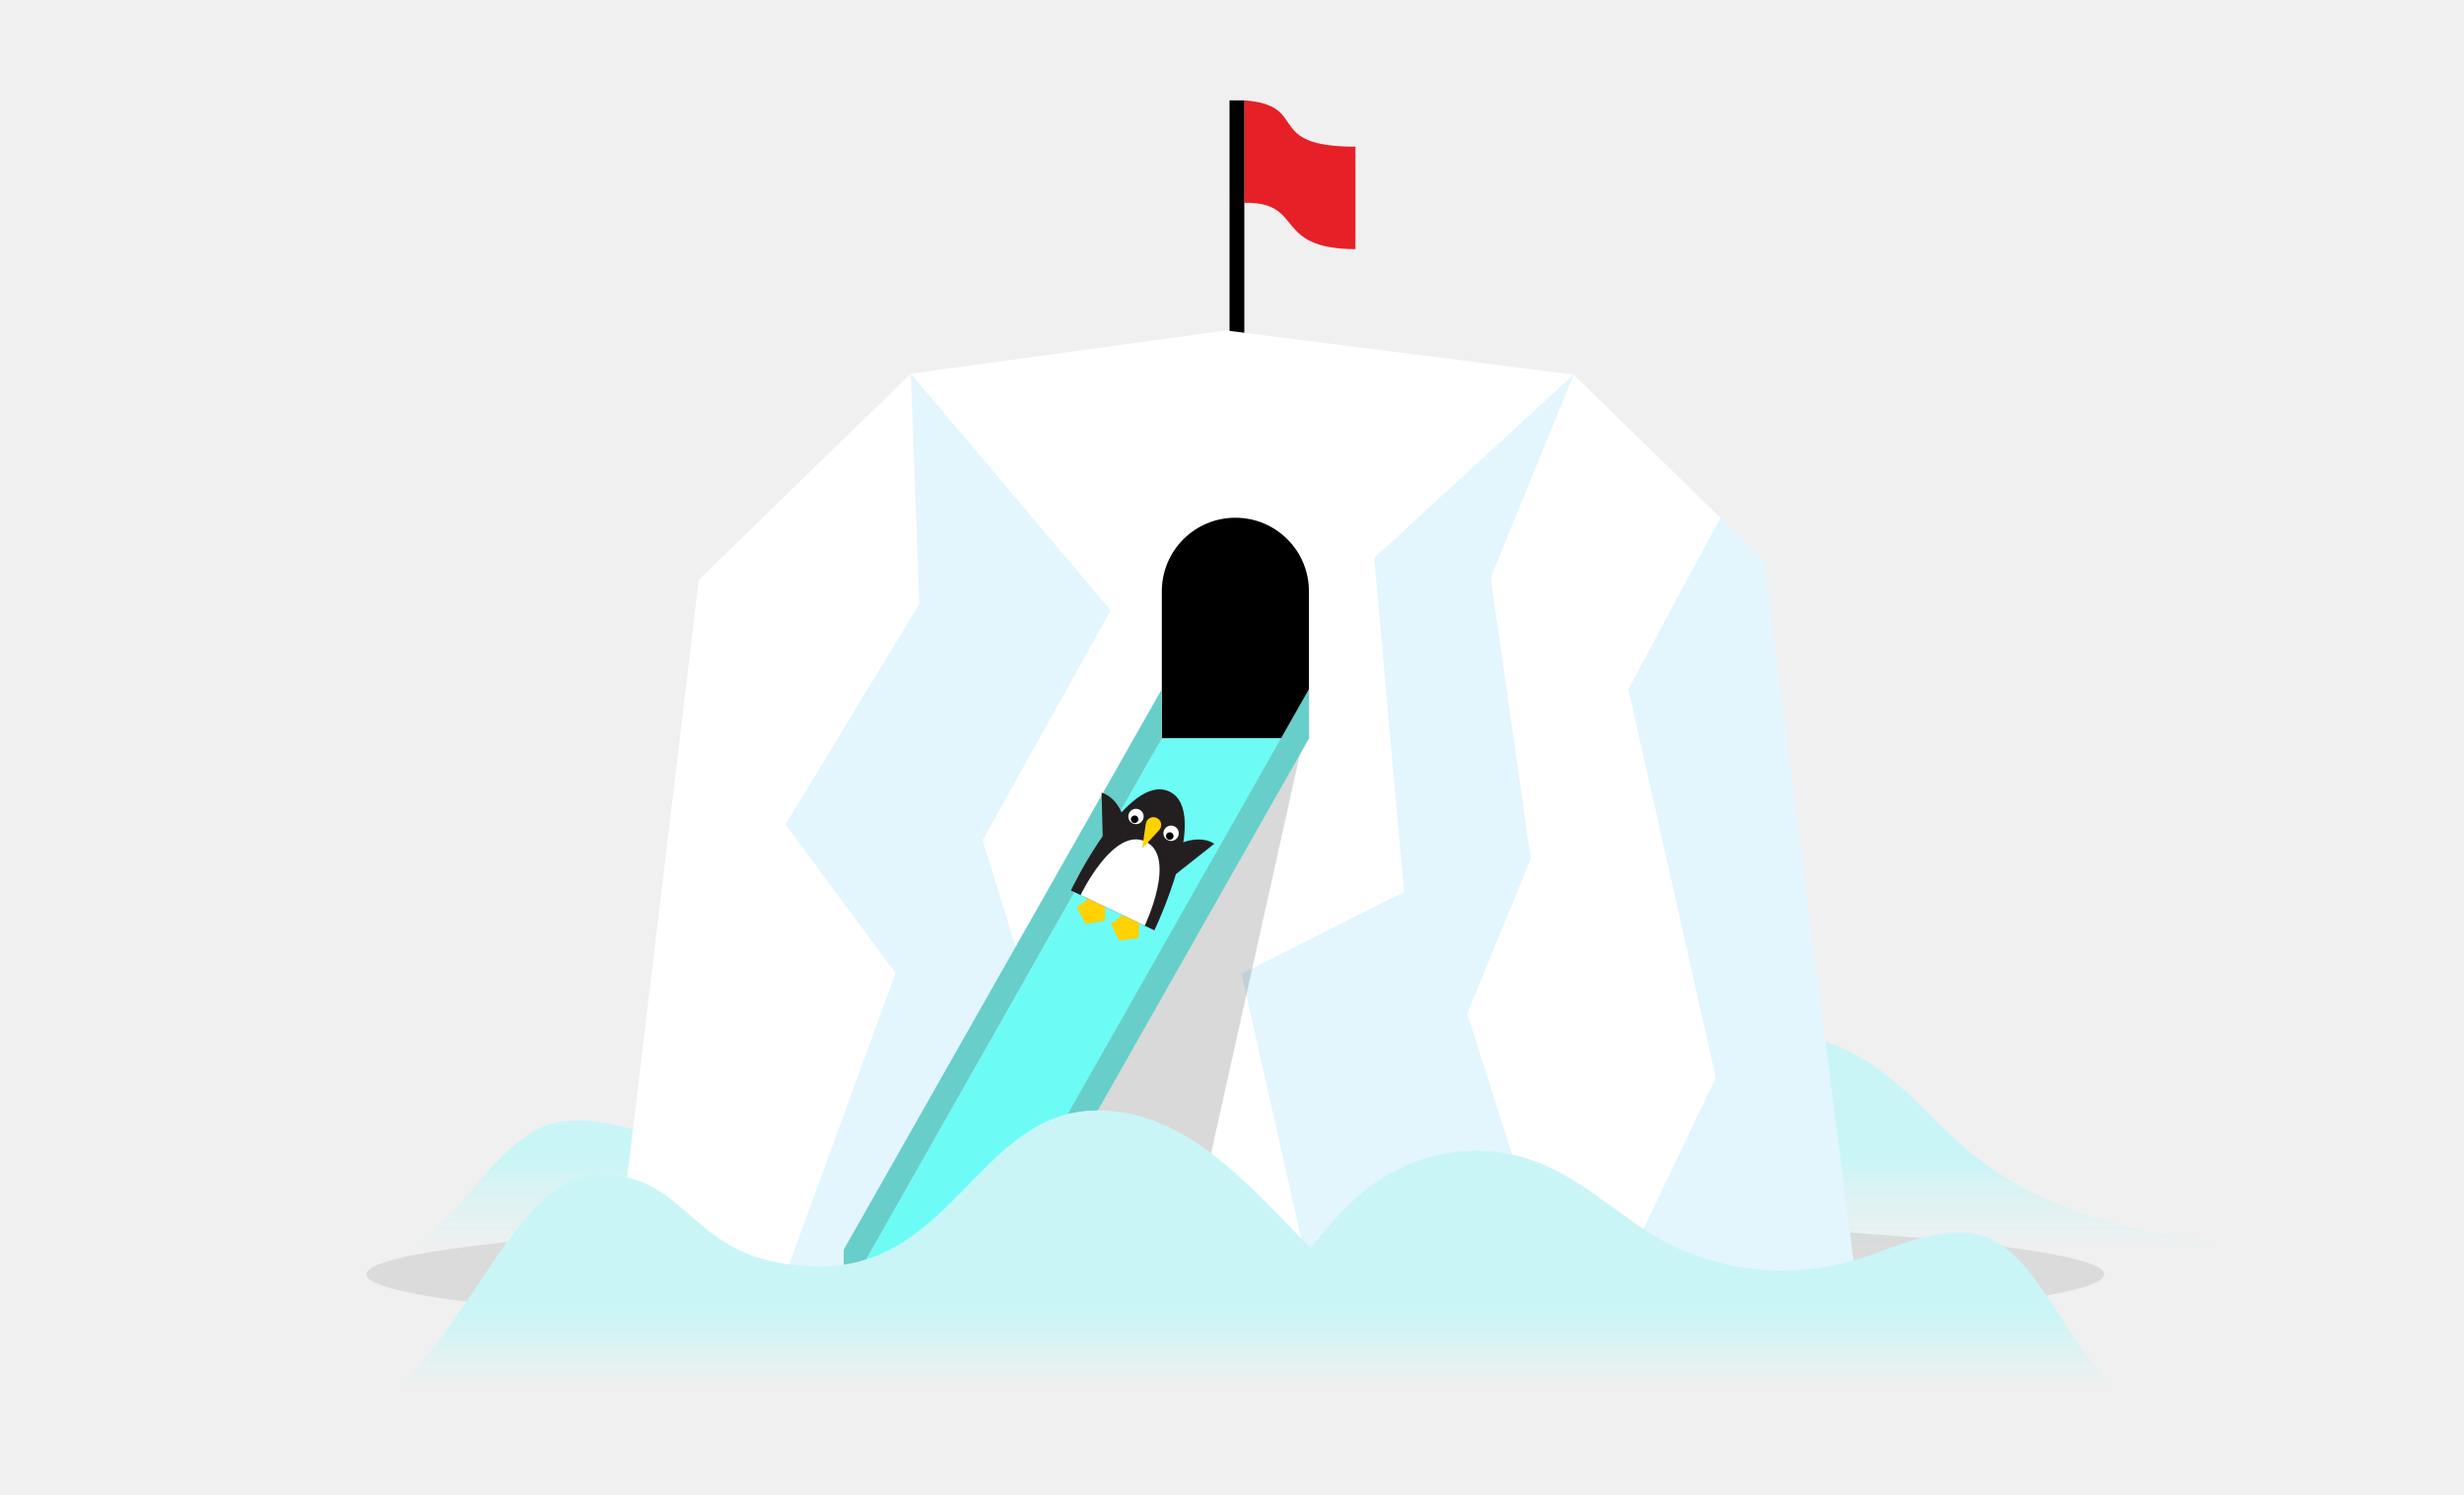
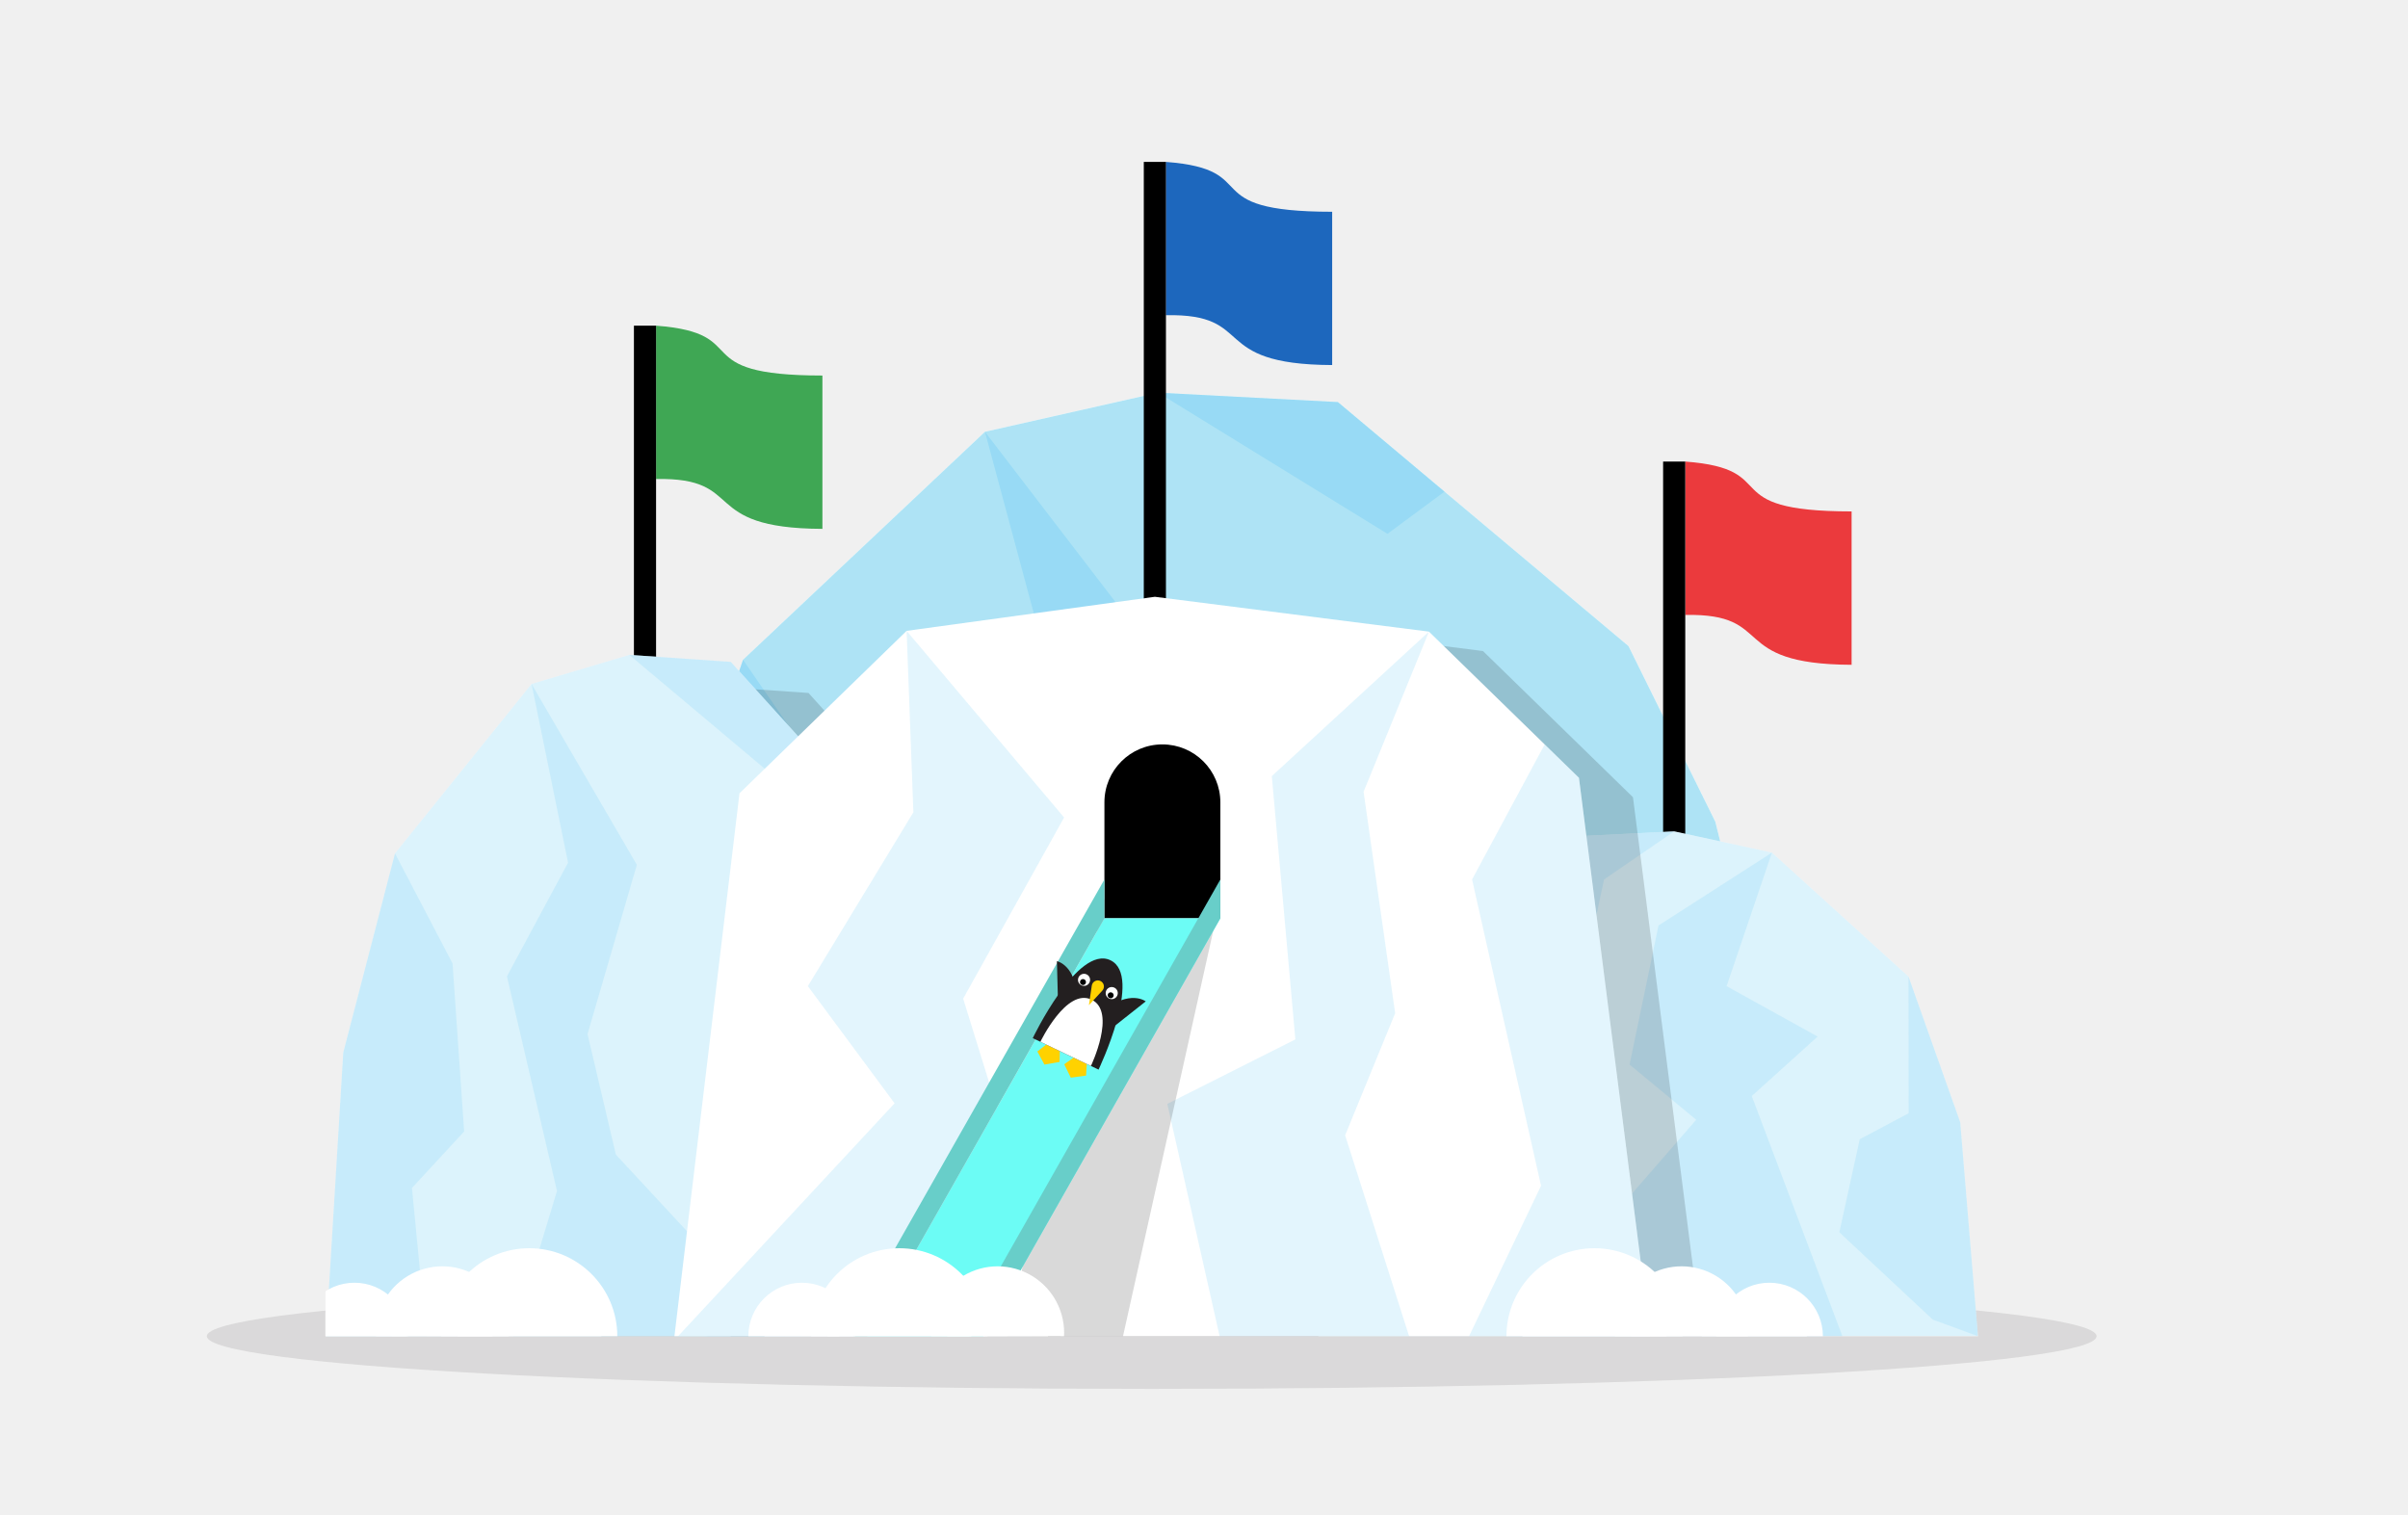
- <svg xmlns="http://www.w3.org/2000/svg" xmlns:xlink="http://www.w3.org/1999/xlink" id="Layer_1" data-name="Layer 1" viewBox="0 0 500 303.39">
+ <svg xmlns="http://www.w3.org/2000/svg" xmlns:xlink="http://www.w3.org/1999/xlink" viewBox="0 0 620 390">
  <defs>
-     <style>.cls-1,.cls-7{fill:#231f20}.cls-2{fill:#fff}.cls-3{fill:#ffd200}.cls-4{fill:#e71f27}.cls-5{fill:none;stroke:#000;stroke-miterlimit:10;stroke-width:3px}.cls-6{fill:url(#linear-gradient)}.cls-7{opacity:.1}.cls-8{opacity:.2}.cls-9{fill:#75cef4}.cls-10{opacity:.15}.cls-11{fill:#6cfcf5}.cls-12{fill:#68cec9}.cls-13{fill:url(#linear-gradient-2)}</style>
-     <linearGradient id="linear-gradient" x1="259.4" y1="229.27" x2="259.4" y2="260.41" gradientUnits="userSpaceOnUse">
-       <stop offset=".22" stop-color="#caf5f6" />
-       <stop offset=".33" stop-color="#caf5f6" stop-opacity=".67" />
-       <stop offset=".79" stop-color="#caf5f6" stop-opacity="0" />
-     </linearGradient>
-     <linearGradient id="linear-gradient-2" x1="233.82" y1="247.5" x2="233.82" y2="281.25" gradientTransform="matrix(-1 0 0 1 487.34 0)" gradientUnits="userSpaceOnUse">
-       <stop offset=".55" stop-color="#caf5f6" />
-       <stop offset=".7" stop-color="#caf5f6" stop-opacity=".67" />
-       <stop offset="1" stop-color="#caf5f6" stop-opacity="0" />
-     </linearGradient>
+     <style>.cls-1,.cls-14{fill:none}.cls-2,.cls-6{fill:#231f20}.cls-21,.cls-3{fill:#fff}.cls-4{fill:#ffd200}.cls-5{isolation:isolate}.cls-6{opacity:.11}.cls-6,.cls-8{mix-blend-mode:multiply}.cls-7{clip-path:url(#clip-path)}.cls-8{fill:#e7f9f7}.cls-9{opacity:.4}.cls-10,.cls-11,.cls-17{fill:#75cef4}.cls-11{opacity:.5}.cls-12{opacity:.15}.cls-13{fill:#1d67bd}.cls-14{stroke:#000;stroke-miterlimit:10;stroke-width:5.7px}.cls-15{fill:#eb3a3d}.cls-16{fill:#3fa754}.cls-17{opacity:.25}.cls-18{opacity:.2}.cls-19{fill:#6cfcf5}.cls-20{fill:#68cec9}.cls-21{stroke:#fff;stroke-linejoin:round;stroke-width:8.26px}</style>
+     <clipPath id="clip-path">
+       <path class="cls-1" d="M83.8 36.99h425.48v307.07H83.8z" />
+     </clipPath>
    <symbol id="diving" data-name="diving" viewBox="0 0 73.66 104.81">
-       <path class="cls-1" d="M73.66 104.81H0S0 0 36.83 0s36.83 104.81 36.83 104.81z" />
-       <path class="cls-2" d="M65.11 104.81H8.55s0-60.7 28.28-60.7 28.28 60.7 28.28 60.7z" />
-       <path class="cls-3" d="M36.87 23.25a6.16 6.16 0 0 1 5.89 8l-5.89 19.06L31 31.22a6.16 6.16 0 0 1 5.87-7.97z" />
-       <circle class="cls-2" cx="21.34" cy="29.36" r="6.11" />
+       <path class="cls-2" d="M73.66 104.81H0S0 0 36.83 0s36.83 104.81 36.83 104.81z" />
+       <path class="cls-3" d="M65.11 104.81H8.55s0-60.7 28.28-60.7 28.28 60.7 28.28 60.7z" />
+       <path class="cls-4" d="M36.87 23.25a6.16 6.16 0 0 1 5.89 8l-5.89 19.06L31 31.22a6.16 6.16 0 0 1 5.87-7.97z" />
+       <circle class="cls-3" cx="21.34" cy="29.36" r="6.11" />
      <circle cx="21.34" cy="31.83" r="3.02" />
-       <circle class="cls-2" cx="52.33" cy="29.36" r="6.11" />
+       <circle class="cls-3" cx="52.33" cy="29.36" r="6.11" />
      <circle cx="52.33" cy="31.83" r="3.02" />
    </symbol>
  </defs>
-   <path class="cls-4" d="M275.05 50.56c-17-.07-10.13-9.63-22.55-9.4V20.37c13.55 1 3.62 9.38 22.55 9.4z" />
-   <path class="cls-5" d="M251 74.09V20.37" />
-   <path class="cls-6" d="M450.48 252.13c-57.83-6.94-54.11-31-79-40.38a44.51 44.51 0 0 0-31.76 0c-10.56 4-18.82 11.56-29.43 15.33a66.68 66.68 0 0 1-37.83 2c-6.24-1.52-12.41-4-18.69-4.86a44 44 0 0 0-14.31-8.92 44.51 44.51 0 0 0-31.76 0c-10.56 4-18.82 11.56-29.43 15.33a66.68 66.68 0 0 1-37.83 2c-8.58-2.09-17-5.94-25.84-5.09-16.51 1.67-23.5 30.46-46.28 32.61 20.47 9.8 64.36 15.06 90 15.06 42.67 0 74.68-2.19 99.55-5.56a310.38 310.38 0 0 0 32.47 2c89.4-.03 132.05-9.65 160.14-19.52z" />
-   <path class="cls-7" d="M74.35 258.61c0 1.82 6 3.55 16.78 5.1 28.22 4.06 89.06-5.1 159.56-5.1 72 0 133.91 9 161.31 4.84 9.66-1.48 15-3.12 15-4.84 0-6.61-78.95-12-176.33-12s-176.32 5.39-176.32 12z" />
-   <path class="cls-2" d="M124.92 258.61h251.54l-18.52-144.94-38.62-37.64-70.57-8.97-63.92 8.77-43.03 41.83-16.88 140.95z" />
-   <g class="cls-8">
-     <path class="cls-9" d="M357.94 113.67l-8.82-8.6-18.7 34.78 17.76 78.87-19.08 39.89h47.36l-18.52-144.94zm-38.62-37.64l-40.46 37.2 6.06 67.8-32.97 16.6 13.73 60.98h48.9l-16.84-52.89 12.88-31.43-8.13-57.02 16.83-41.24zm-134.49-.2l40.55 48.06-25.99 46.64 9.93 32.05-8.64 56.03H159.4l22.33-61.12-22.33-30.17 27.17-44.77-1.74-46.72z" />
+   <g class="cls-5">
+     <g id="Layer_1" data-name="Layer 1">
+       <ellipse class="cls-6" cx="296.54" cy="344.06" rx="243.28" ry="13.57" />
+       <g class="cls-7">
+         <path class="cls-3" d="M460.39 340.19H159.61l8.1-101.31 23.6-69 62.29-58.7 44.58-10.07 46.29 2.42 74.82 62.83 22.36 45.23 14.64 58.81 4.1 69.79z" />
+         <path class="cls-8" d="M460.39 340.19H159.61l8.1-101.31 23.6-69 62.29-58.7 44.58-10.07 46.29 2.42 74.82 62.83 22.36 45.23 14.64 58.81 4.1 69.79z" />
+         <g class="cls-9">
+           <path class="cls-10" d="M298.18 101.11l46.29 2.42 27.46 23.06-14.69 10.87-59.06-36.35zM253.6 111.18l48.05 62.67-22.5 58.62 12.91 41.76 85.09 69.63-134.78.17 22.82-57.19-22.82-74.35 27.88-39.41-16.65-61.9zM191.31 169.88l26.26 38.1 5.28 58.24-23.8 19.58 8.03 62.86-47.47-8.47 8.1-101.31 23.6-69z" />
+         </g>
+         <path class="cls-11" d="M460.39 340.19H159.61l8.1-101.31 23.6-69 62.29-58.7 44.58-10.07 46.29 2.42 74.82 62.83 22.36 45.23 14.64 58.81 4.1 69.79z" />
+         <path class="cls-12" d="M273.59 354.33H103.8l4.58-75.3 13.32-51.29 35.16-43.63 25.17-7.48 26.13 1.8 42.23 46.7 12.62 33.62 8.27 43.71 2.31 51.87z" />
+         <path class="cls-13" d="M343 94c-32.27-.13-19.24-13.28-42.83-12.84V41.69c25.72 1.95 6.87 12.82 42.83 12.84z" />
+         <path class="cls-14" d="M297.35 162.64V41.69" />
+         <path class="cls-15" d="M476.74 171.18c-32.27-.13-19.24-13.28-42.83-12.84v-39.49c25.72 1.95 6.87 12.82 42.83 12.84z" />
+         <path class="cls-14" d="M431.06 220.86V118.85" />
+         <path class="cls-16" d="M211.75 136.18c-32.27-.13-19.24-13.28-42.83-12.84V83.86c25.72 1.95 6.87 12.82 42.83 12.84z" />
+         <path class="cls-14" d="M166.07 185.87V83.86" />
+         <path class="cls-3" d="M339.49 344.06h169.79l-4.57-55.09-13.32-37.51-35.16-31.92-25.17-5.47-26.13 1.31-42.23 34.16-12.63 24.59-8.26 31.98-2.32 37.95z" />
+         <path class="cls-17" d="M339.49 344.06h169.79l-4.57-55.09-13.32-37.51-35.16-31.92-25.17-5.47-26.13 1.31-42.23 34.16-12.63 24.59-8.26 31.98-2.32 37.95z" />
+         <g class="cls-18">
+           <path class="cls-10" d="M431.06 214.07l-26.13 1.31-15.5 12.54 18.67 21.52 4.91-22.98 18.05-12.39zM456.23 219.54l-29.21 18.77-7.45 35.81 17.16 14.22-50.24 57.71 88.67.11-24.12-63.94L468 266.91l-23.44-12.98 11.67-34.39zM491.39 251.46l.04 35.19-12.59 6.69-5.26 23.97 24.07 22.49 11.63 4.26-4.57-55.09-13.32-37.51z" />
+         </g>
+         <path class="cls-3" d="M253.59 346.33H83.8l4.58-75.3 13.32-51.29 35.16-43.63 25.17-7.48 26.13 1.8 42.23 46.7 12.62 33.62 8.27 43.71 2.31 51.87z" />
+         <path class="cls-17" d="M253.59 346.33H83.8l4.58-75.3 13.32-51.29 35.16-43.63 25.17-7.48 26.13 1.8 42.23 46.7 12.62 33.62 8.27 43.71 2.31 51.87z" />
+         <g class="cls-18">
+           <path class="cls-10" d="M162.03 168.63l26.13 1.8 19.24 21.28-8.29 8.08-37.08-31.16zM136.86 176.11l27.12 46.58-12.7 43.57 7.29 31.04 48.03 51.76-76.08.13 12.89-42.51-12.89-55.27 15.74-29.28-9.4-46.02zM101.7 219.74l14.82 28.33 2.99 43.28-13.44 14.55 4.53 46.73-26.8-6.3 4.58-75.3 13.32-51.29z" />
+         </g>
+         <path class="cls-12" d="M187.43 350.22H438.96l-18.51-144.94-38.62-37.64-70.57-8.97-63.92 8.77-43.03 41.83-16.88 140.95z" />
+         <path class="cls-3" d="M173.51 345.22H425.05l-18.51-144.94-38.62-37.64-70.57-8.97-63.92 8.77-43.03 41.83-16.89 140.95z" />
+         <g class="cls-18">
+           <path class="cls-10" d="M406.54 200.28l-8.82-8.6-18.7 34.78 17.76 78.87-19.09 39.89h47.36l-18.51-144.94zM367.92 162.64l-40.46 37.2 6.06 67.8-32.97 16.6 13.73 60.98h48.9l-16.84-52.89 12.88-31.43-8.13-57.02 16.83-41.24zM233.43 162.44l40.55 48.06-25.99 46.64 9.93 32.05-8.65 56.03h-75.76l56.82-61.12L208 253.93l27.17-44.77-1.74-46.72z" />
+         </g>
+         <path class="cls-12" d="M259.04 345.22l25.32-113.77h29.85l-25.32 113.77h-29.85z" />
+         <path d="M299.28 191.68a14.92 14.92 0 0 0-14.92 14.92v29.85h29.85V206.6a14.92 14.92 0 0 0-14.93-14.92z" />
+         <path class="cls-19" d="M219.8 350.22l64.56-113.77h29.85l-64.56 113.77H219.8z" />
+         <path class="cls-20" d="M249.65 340.23l64.56-113.77v9.99l-64.56 113.77v-9.99zM219.8 340.23l64.56-113.77v9.99L219.8 350.22v-9.99z" />
+         <path class="cls-4" d="M279.86 273.36l-.23 3.6-3.93.53-1.68-3.45 3.03-2.14 2.81 1.46z" />
+         <path class="cls-2" d="M272.39 257.49l-.26-10s5 1 5.21 9.86zM286.87 264.28l8.13-6.43s-4-3.16-11.14 2.51z" />
+         <path class="cls-4" d="M272.89 269.83l-.08 3.61-3.9.68-1.82-3.38 2.94-2.26 2.86 1.35z" />
+         <use id="diving-3" data-name="diving" width="73.66" height="104.81" transform="matrix(-.23 -.11 -.11 .23 294.38 251.31)" xlink:href="#diving" />
+         <path class="cls-21" d="M100.92 344.08a9.65 9.65 0 1 0-19.31 0zM154.81 344.08a18.54 18.54 0 1 0-37.08 0z" />
+         <path class="cls-21" d="M126.86 344.08a13 13 0 1 0-25.94 0zM445.91 344.08a9.65 9.65 0 1 1 19.31 0zM392 344.08a18.54 18.54 0 0 1 37.08 0z" />
+         <path class="cls-21" d="M420 344.08a13 13 0 1 1 25.94 0zM196.81 344.08a9.65 9.65 0 1 1 19.31 0z" />
+         <path class="cls-21" d="M213 344.08a18.54 18.54 0 1 1 37.08 0z" />
+         <path class="cls-21" d="M243.89 344.08a13 13 0 1 1 25.94 0z" />
+       </g>
+     </g>
  </g>
-   <path class="cls-10" d="M210.44 258.61l25.32-113.77h29.85l-25.32 113.77h-29.85z" />
-   <path d="M250.69 105.07A14.92 14.92 0 0 0 235.76 120v29.85h29.85V120a14.92 14.92 0 0 0-14.92-14.93z" />
-   <path class="cls-11" d="M171.21 263.61l64.55-113.77h29.85l-64.56 113.77h-29.84z" />
-   <path class="cls-12" d="M201.05 253.62l64.56-113.77v9.99l-64.56 113.77v-9.99zm-29.84 0l64.55-113.77v9.99l-64.55 113.77v-9.99z" />
-   <path class="cls-13" d="M70.71 286.07c21.55-4 31.54-47.75 50.9-47.75S139.56 257 166.48 257s32.47-31.64 56.2-31.64c18.14 0 30.33 14.88 43.22 27.86 5.52-6.53 10.4-12.62 18.95-16.47a34.73 34.73 0 0 1 29.24 0c9.72 4.38 17.32 12.73 27.09 16.88a51.85 51.85 0 0 0 34.82 2.22c7.9-2.3 15.69-6.55 23.79-5.61C415 252 419.4 279 436.33 286.07v11.23H70.71z" />
-   <path class="cls-3" d="M231.26 186.75l-.23 3.6-3.93.53-1.67-3.45 3.02-2.14 2.81 1.46z" />
-   <path class="cls-1" d="M223.79 170.88l-.26-10s5 1 5.21 9.86zm14.48 6.79l8.13-6.43s-4-3.16-11.14 2.51z" />
-   <path class="cls-3" d="M224.3 183.22l-.09 3.61-3.9.68-1.81-3.38 2.94-2.26 2.86 1.35z" />
-   <use id="diving-3" data-name="diving" width="73.66" height="104.81" transform="matrix(-.23 -.11 -.11 .23 245.78 164.7)" xlink:href="#diving" />
</svg>
